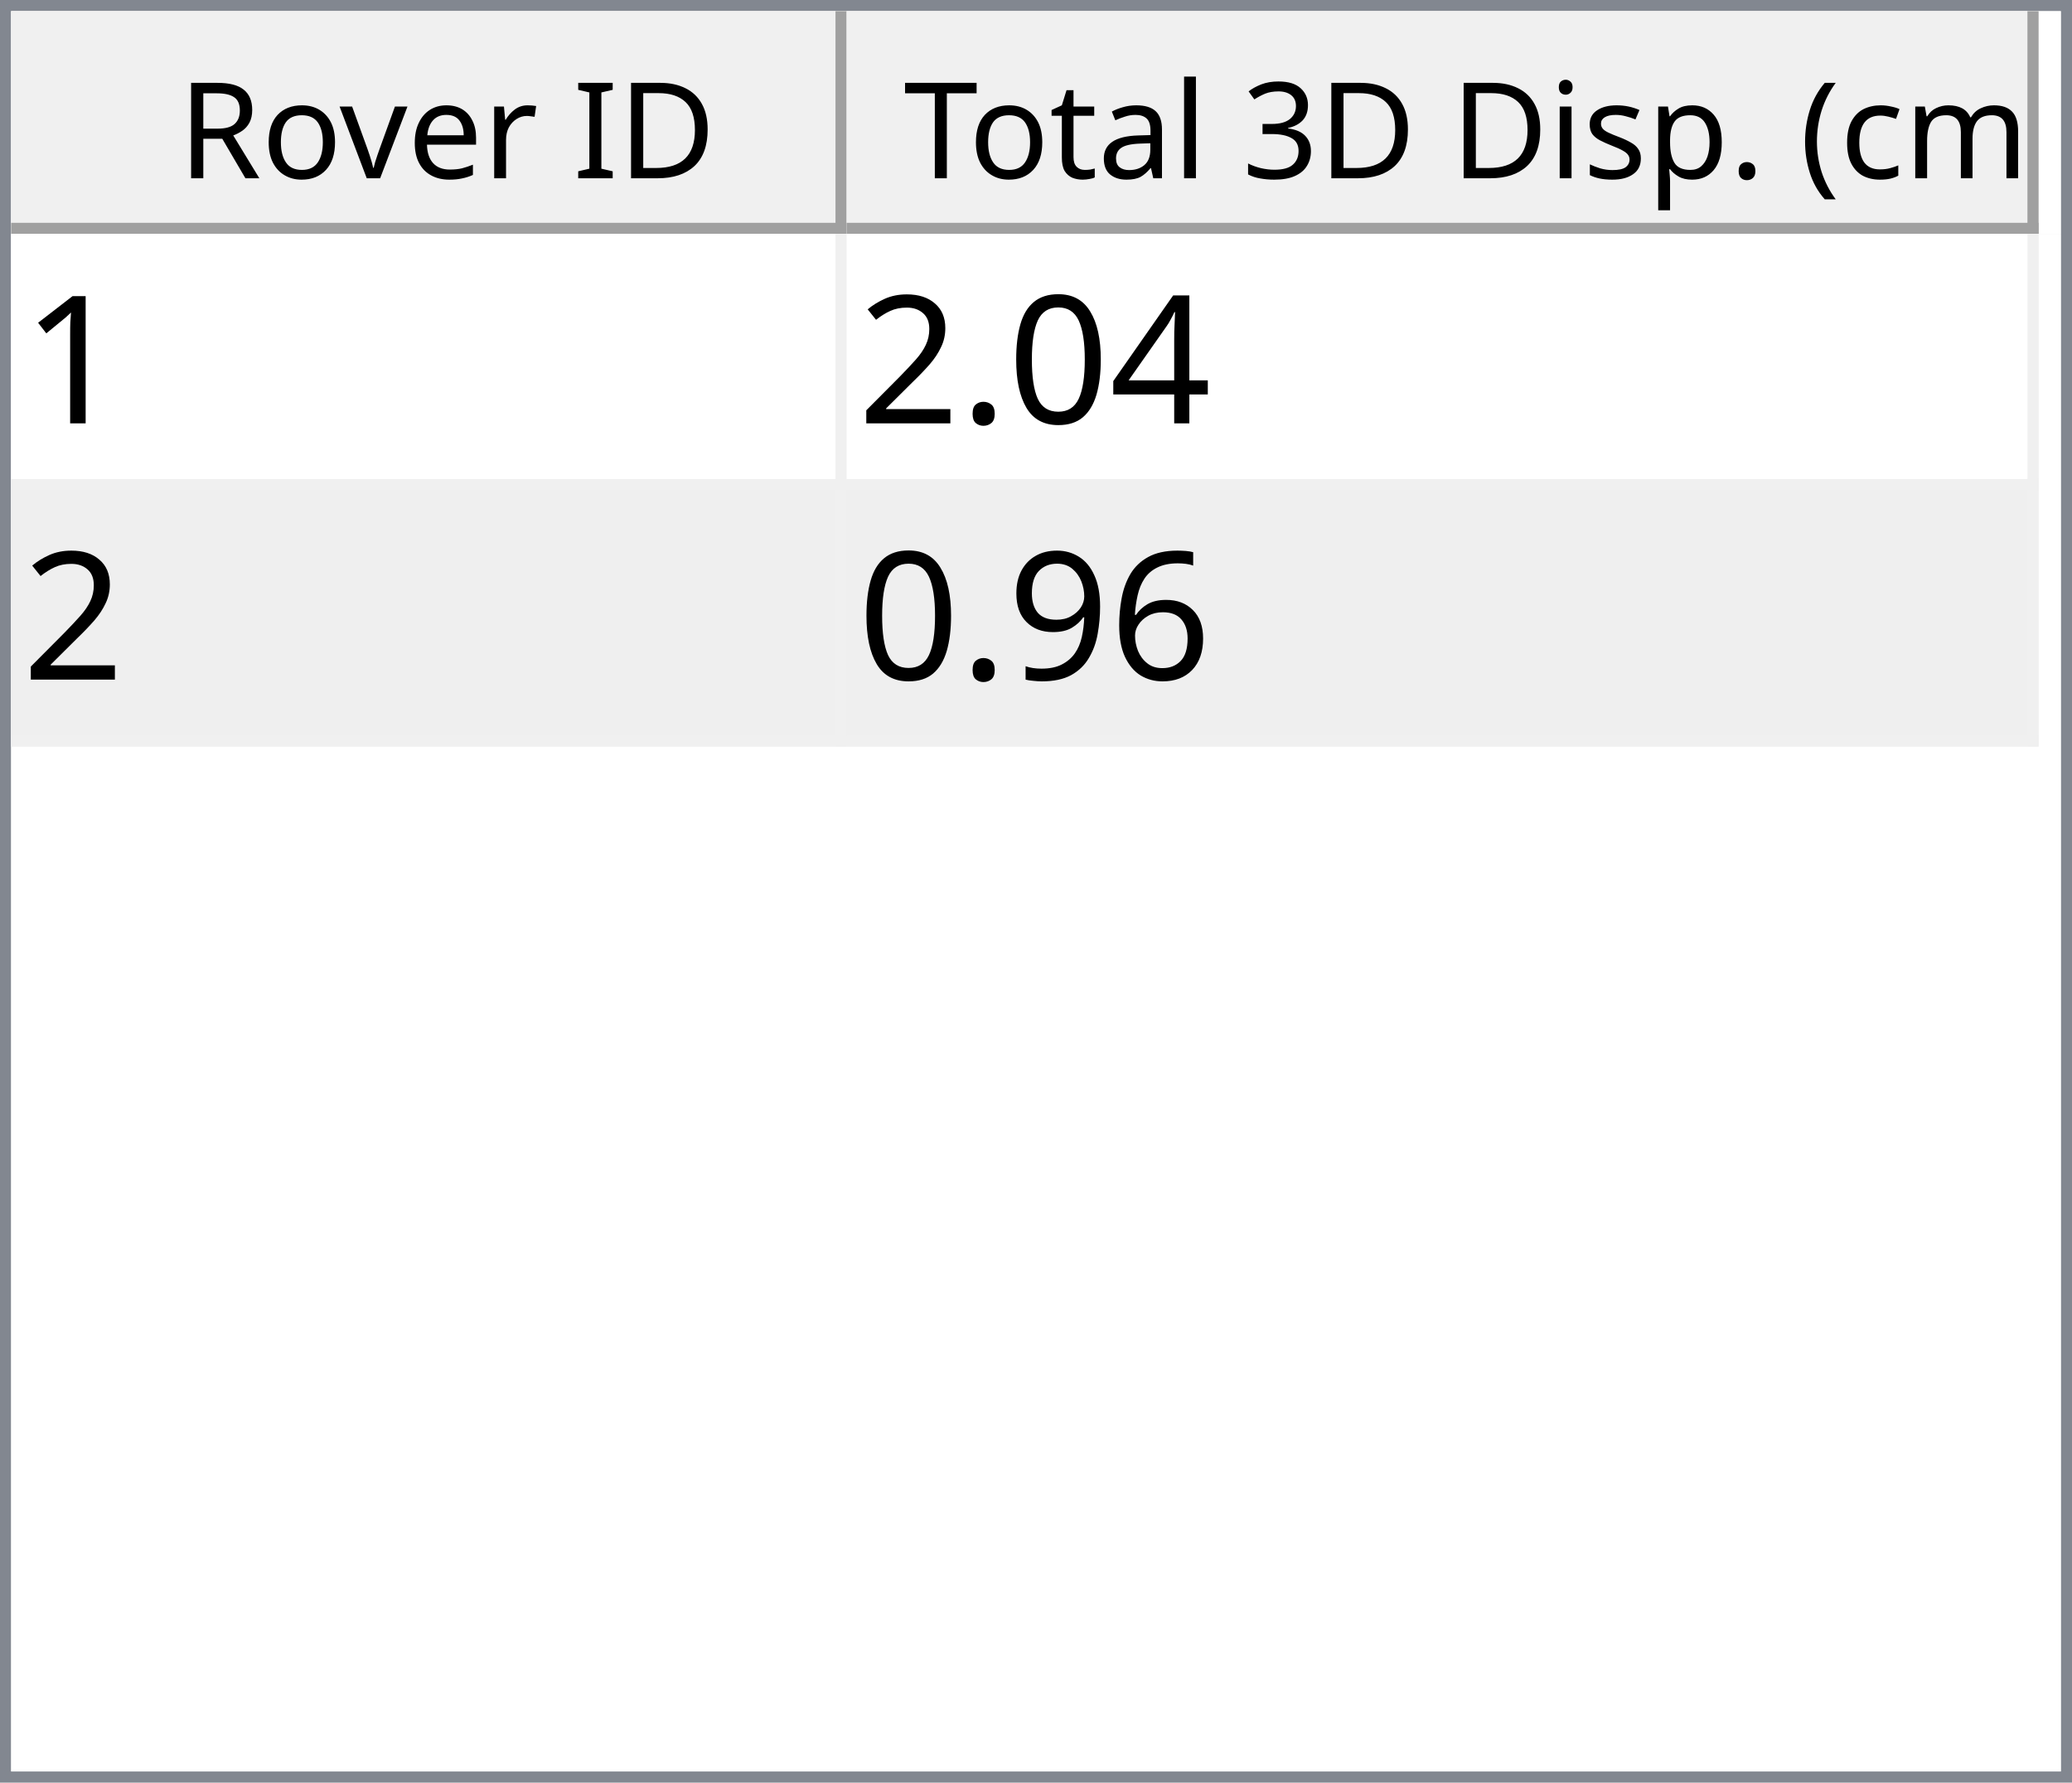
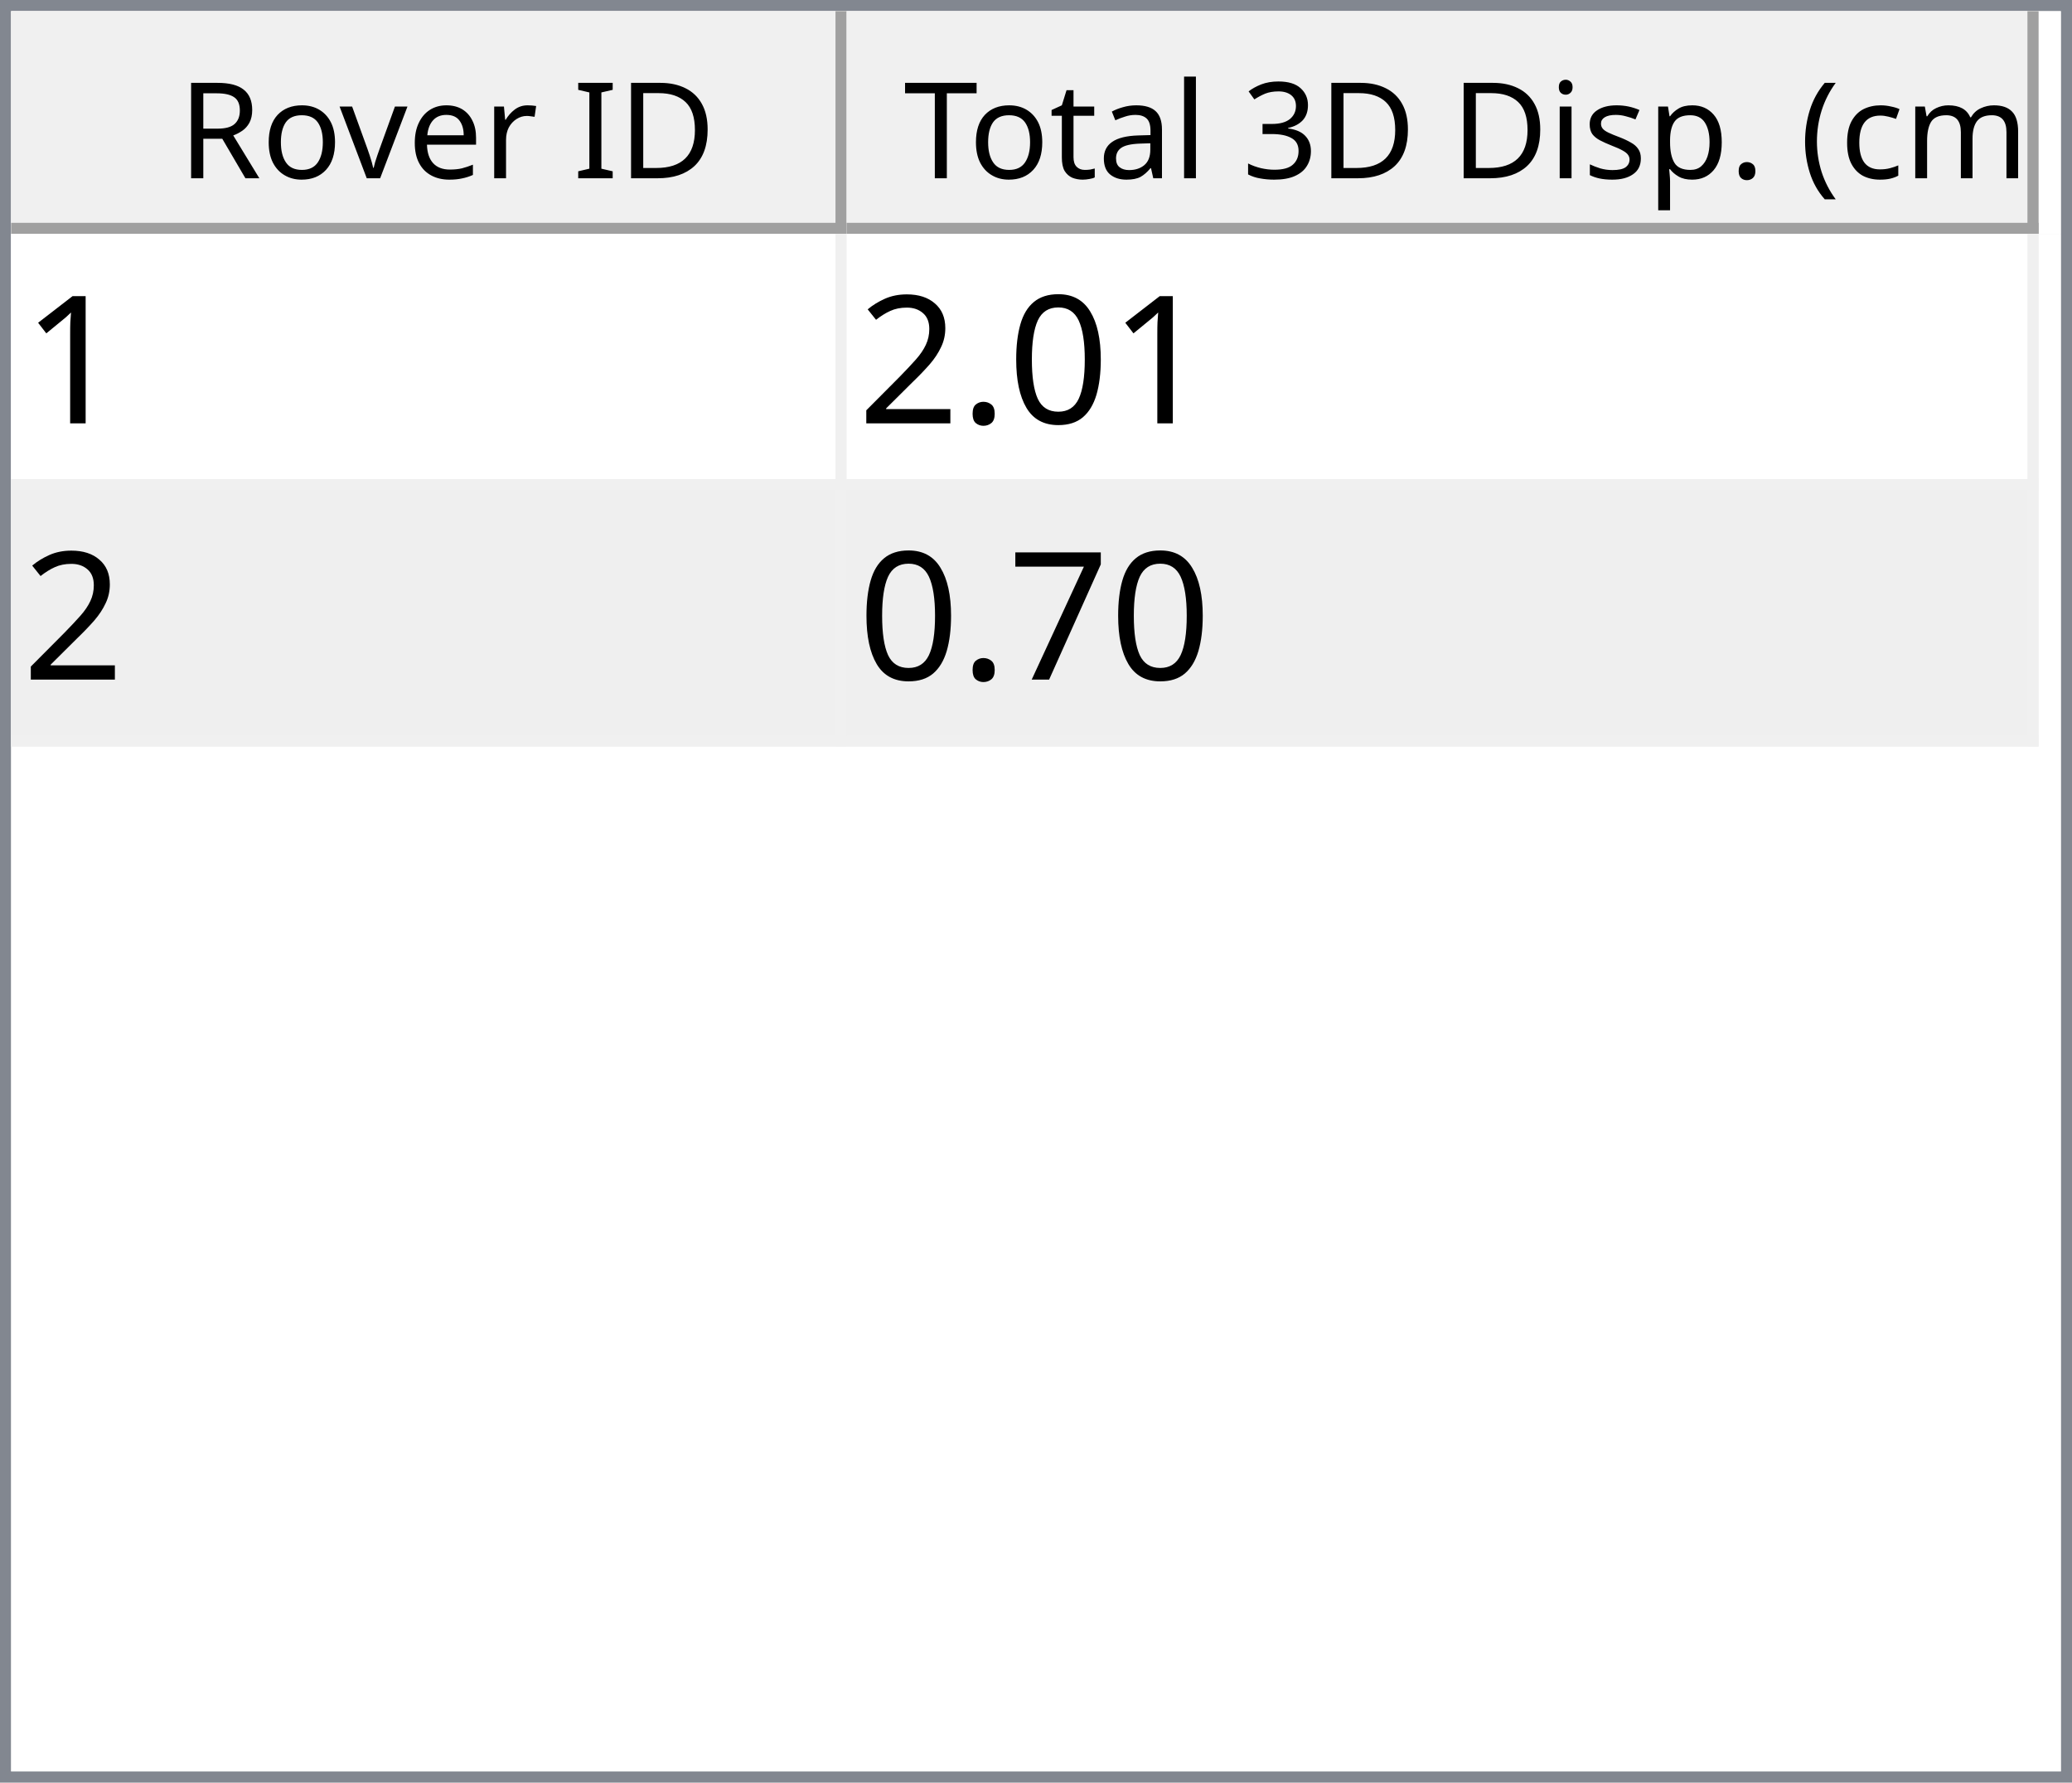
<svg xmlns="http://www.w3.org/2000/svg" style="fill-opacity:1; color-rendering:auto; color-interpolation:auto; text-rendering:auto; stroke:black; stroke-linecap:square; stroke-miterlimit:10; shape-rendering:auto; stroke-opacity:1; fill:black; stroke-dasharray:none; font-weight:normal; stroke-width:1; font-family:'Dialog'; font-style:normal; stroke-linejoin:miter; font-size:12px; stroke-dashoffset:0; image-rendering:auto;" width="186" height="160">
  <defs id="genericDefs" />
  <g>
    <defs id="defs1">
      <clipPath clipPathUnits="userSpaceOnUse" id="clipPath1">
        <path d="M0 0 L186 0 L186 160 L0 160 L0 0 Z" />
      </clipPath>
      <clipPath clipPathUnits="userSpaceOnUse" id="clipPath2">
        <path d="M0 0 L0 160 L186 160 L186 0 Z" />
      </clipPath>
      <clipPath clipPathUnits="userSpaceOnUse" id="clipPath3">
        <path d="M0 0 L0 20 L184 20 L184 0 Z" />
      </clipPath>
      <clipPath clipPathUnits="userSpaceOnUse" id="clipPath4">
        <path d="M0 0 L0 20 L75 20 L75 0 Z" />
      </clipPath>
      <clipPath clipPathUnits="userSpaceOnUse" id="clipPath5">
        <path d="M1 1 L1 19 L74 19 L74 1 Z" />
      </clipPath>
      <clipPath clipPathUnits="userSpaceOnUse" id="clipPath6">
        <path d="M0 0 L0 18 L73 18 L73 0 Z" />
      </clipPath>
      <clipPath clipPathUnits="userSpaceOnUse" id="clipPath7">
        <path d="M-0.5 -0.5 L-0.5 19.5 L74.5 19.5 L74.5 -0.5 Z" />
      </clipPath>
      <clipPath clipPathUnits="userSpaceOnUse" id="clipPath8">
        <path d="M0 0 L0 20 L107 20 L107 0 Z" />
      </clipPath>
      <clipPath clipPathUnits="userSpaceOnUse" id="clipPath9">
        <path d="M1 1 L1 19 L106 19 L106 1 Z" />
      </clipPath>
      <clipPath clipPathUnits="userSpaceOnUse" id="clipPath10">
        <path d="M0 0 L0 18 L105 18 L105 0 Z" />
      </clipPath>
      <clipPath clipPathUnits="userSpaceOnUse" id="clipPath11">
        <path d="M-0.5 -0.5 L-0.5 19.5 L106.5 19.5 L106.5 -0.5 Z" />
      </clipPath>
      <clipPath clipPathUnits="userSpaceOnUse" id="clipPath12">
        <path d="M0 0 L0 138 L184 138 L184 0 Z" />
      </clipPath>
      <clipPath clipPathUnits="userSpaceOnUse" id="clipPath13">
        <path d="M0 0 L0 46 L182 46 L182 0 Z" />
      </clipPath>
      <clipPath clipPathUnits="userSpaceOnUse" id="clipPath14">
        <path d="M-0.5 -0.5 L-0.5 45.5 L181.5 45.5 L181.5 -0.5 Z" />
      </clipPath>
      <clipPath clipPathUnits="userSpaceOnUse" id="clipPath15">
        <path d="M0 0 L0 22 L74 22 L74 0 Z" />
      </clipPath>
      <clipPath clipPathUnits="userSpaceOnUse" id="clipPath16">
        <path d="M0 0 L0 22 L106 22 L106 0 Z" />
      </clipPath>
      <font horiz-adv-x="64.551" id="font1">
        <font-face ascent="107.91" descent="25.098" units-per-em="100" style="font-style:normal; font-family:Segoe UI; font-weight:normal;" />
        <missing-glyph horiz-adv-x="64.551" d="M8.109 0 L8.109 68.266 L56.453 68.266 L56.453 0 L8.109 0 ZM15.328 7.234 L49.219 7.234 L49.219 61.031 L15.328 61.031 L15.328 7.234 Z" />
        <glyph unicode="D" horiz-adv-x="70.117" d="M9.188 0 L9.188 70.016 L28.516 70.016 Q65.531 70.016 65.531 35.891 Q65.531 19.672 55.25 9.836 Q44.969 0 27.734 0 L9.188 0 ZM17.391 62.594 L17.391 7.422 L27.828 7.422 Q41.609 7.422 49.273 14.797 Q56.938 22.172 56.938 35.688 Q56.938 62.594 28.328 62.594 L17.391 62.594 Z" />
        <glyph unicode="I" horiz-adv-x="26.611" d="M17.391 0 L9.188 0 L9.188 70.016 L17.391 70.016 L17.391 0 Z" />
        <glyph unicode=" " horiz-adv-x="27.393" d="" />
        <glyph unicode="r" horiz-adv-x="34.766" d="M34.188 41.891 Q32.078 43.5 28.125 43.5 Q23 43.5 19.555 38.672 Q16.109 33.844 16.109 25.484 L16.109 0 L8.109 0 L8.109 50 L16.109 50 L16.109 39.703 L16.312 39.703 Q18.016 44.969 21.531 47.922 Q25.047 50.875 29.391 50.875 Q32.516 50.875 34.188 50.203 L34.188 41.891 Z" />
        <glyph unicode="e" horiz-adv-x="52.295" d="M48.297 23 L12.984 23 Q13.188 14.656 17.484 10.109 Q21.781 5.562 29.297 5.562 Q37.75 5.562 44.828 11.141 L44.828 3.609 Q38.234 -1.172 27.391 -1.172 Q16.797 -1.172 10.742 5.641 Q4.688 12.453 4.688 24.812 Q4.688 36.469 11.305 43.82 Q17.922 51.172 27.734 51.172 Q37.547 51.172 42.922 44.828 Q48.297 38.484 48.297 27.203 L48.297 23 ZM40.094 29.781 Q40.047 36.719 36.75 40.578 Q33.453 44.438 27.594 44.438 Q21.922 44.438 17.969 40.383 Q14.016 36.328 13.094 29.781 L40.094 29.781 Z" />
        <glyph unicode="v" horiz-adv-x="47.9" d="M47.406 50 L27.484 0 L19.625 0 L0.688 50 L9.469 50 L22.172 13.672 Q23.578 9.672 23.922 6.688 L24.125 6.688 Q24.609 10.453 25.688 13.484 L38.969 50 L47.406 50 Z" />
        <glyph unicode="o" horiz-adv-x="58.594" d="M29 -1.172 Q17.922 -1.172 11.305 5.836 Q4.688 12.844 4.688 24.422 Q4.688 37.016 11.57 44.094 Q18.453 51.172 30.172 51.172 Q41.359 51.172 47.633 44.289 Q53.906 37.406 53.906 25.203 Q53.906 13.234 47.141 6.031 Q40.375 -1.172 29 -1.172 ZM29.594 44.438 Q21.875 44.438 17.383 39.188 Q12.891 33.938 12.891 24.703 Q12.891 15.828 17.43 10.695 Q21.969 5.562 29.594 5.562 Q37.359 5.562 41.531 10.594 Q45.703 15.625 45.703 24.906 Q45.703 34.281 41.531 39.359 Q37.359 44.438 29.594 44.438 Z" />
        <glyph unicode="R" horiz-adv-x="59.814" d="M59.375 0 L49.609 0 L37.891 19.625 Q36.281 22.359 34.766 24.289 Q33.25 26.219 31.664 27.438 Q30.078 28.656 28.25 29.219 Q26.422 29.781 24.125 29.781 L17.391 29.781 L17.391 0 L9.188 0 L9.188 70.016 L30.078 70.016 Q34.672 70.016 38.555 68.867 Q42.438 67.719 45.289 65.375 Q48.141 63.031 49.758 59.547 Q51.375 56.062 51.375 51.375 Q51.375 47.703 50.273 44.656 Q49.172 41.609 47.148 39.211 Q45.125 36.812 42.266 35.133 Q39.406 33.453 35.844 32.516 L35.844 32.328 Q37.594 31.547 38.891 30.547 Q40.188 29.547 41.359 28.18 Q42.531 26.812 43.68 25.078 Q44.828 23.344 46.234 21.047 L59.375 0 ZM17.391 62.594 L17.391 37.203 L28.516 37.203 Q31.594 37.203 34.203 38.133 Q36.812 39.062 38.719 40.797 Q40.625 42.531 41.703 45.047 Q42.781 47.562 42.781 50.688 Q42.781 56.297 39.141 59.445 Q35.5 62.594 28.609 62.594 L17.391 62.594 Z" />
        <glyph unicode=")" horiz-adv-x="30.176" d="M8.297 -15.922 L1.172 -15.922 Q16.406 2.344 16.406 26.812 Q16.406 51.469 1.078 70.016 L8.297 70.016 Q23.531 52.156 23.531 26.703 Q23.531 1.375 8.297 -15.922 Z" />
        <glyph unicode="m" horiz-adv-x="86.133" d="M79.109 0 L71.094 0 L71.094 28.719 Q71.094 37.016 68.531 40.727 Q65.969 44.438 59.906 44.438 Q54.781 44.438 51.195 39.75 Q47.609 35.062 47.609 28.516 L47.609 0 L39.594 0 L39.594 29.688 Q39.594 44.438 28.219 44.438 Q22.953 44.438 19.531 40.016 Q16.109 35.594 16.109 28.516 L16.109 0 L8.109 0 L8.109 50 L16.109 50 L16.109 42.094 L16.312 42.094 Q21.625 51.172 31.844 51.172 Q36.969 51.172 40.773 48.312 Q44.578 45.453 46 40.828 Q51.562 51.172 62.594 51.172 Q79.109 51.172 79.109 30.812 L79.109 0 Z" />
        <glyph unicode="c" horiz-adv-x="46.191" d="M42.188 2.297 Q36.422 -1.172 28.516 -1.172 Q17.828 -1.172 11.258 5.789 Q4.688 12.75 4.688 23.828 Q4.688 36.188 11.766 43.68 Q18.844 51.172 30.672 51.172 Q37.25 51.172 42.281 48.734 L42.281 40.531 Q36.719 44.438 30.375 44.438 Q22.703 44.438 17.797 38.945 Q12.891 33.453 12.891 24.516 Q12.891 15.719 17.508 10.641 Q22.125 5.562 29.891 5.562 Q36.422 5.562 42.188 9.906 L42.188 2.297 Z" />
        <glyph unicode="(" horiz-adv-x="30.176" d="M29.109 -15.922 L21.969 -15.922 Q6.844 1.375 6.844 26.703 Q6.844 52.156 21.969 70.016 L29.203 70.016 Q13.875 51.469 13.875 26.812 Q13.875 2.344 29.109 -15.922 Z" />
        <glyph unicode="." horiz-adv-x="21.68" d="M10.891 -1.078 Q8.641 -1.078 7.055 0.539 Q5.469 2.156 5.469 4.391 Q5.469 6.641 7.055 8.273 Q8.641 9.906 10.891 9.906 Q13.188 9.906 14.797 8.273 Q16.406 6.641 16.406 4.391 Q16.406 2.156 14.797 0.539 Q13.188 -1.078 10.891 -1.078 Z" />
        <glyph unicode="p" horiz-adv-x="58.789" d="M16.312 7.234 L16.109 7.234 L16.109 -23 L8.109 -23 L8.109 50 L16.109 50 L16.109 41.219 L16.312 41.219 Q22.219 51.172 33.594 51.172 Q43.266 51.172 48.688 44.461 Q54.109 37.75 54.109 26.469 Q54.109 13.922 48 6.375 Q41.891 -1.172 31.297 -1.172 Q21.578 -1.172 16.312 7.234 ZM16.109 27.391 L16.109 20.406 Q16.109 14.203 20.141 9.883 Q24.172 5.562 30.375 5.562 Q37.641 5.562 41.773 11.133 Q45.906 16.703 45.906 26.609 Q45.906 34.969 42.047 39.703 Q38.188 44.438 31.594 44.438 Q24.609 44.438 20.359 39.578 Q16.109 34.719 16.109 27.391 Z" />
        <glyph unicode="s" horiz-adv-x="42.432" d="M5.078 1.812 L5.078 10.406 Q11.625 5.562 19.484 5.562 Q30.031 5.562 30.031 12.594 Q30.031 14.594 29.125 15.992 Q28.219 17.391 26.68 18.461 Q25.141 19.531 23.07 20.383 Q21 21.234 18.609 22.172 Q15.281 23.484 12.766 24.828 Q10.25 26.172 8.57 27.859 Q6.891 29.547 6.031 31.695 Q5.172 33.844 5.172 36.719 Q5.172 40.234 6.789 42.945 Q8.406 45.656 11.086 47.484 Q13.766 49.312 17.211 50.242 Q20.656 51.172 24.312 51.172 Q30.812 51.172 35.938 48.922 L35.938 40.828 Q30.422 44.438 23.25 44.438 Q21 44.438 19.195 43.922 Q17.391 43.406 16.094 42.477 Q14.797 41.547 14.086 40.258 Q13.375 38.969 13.375 37.406 Q13.375 35.453 14.086 34.133 Q14.797 32.812 16.164 31.789 Q17.531 30.766 19.484 29.938 Q21.438 29.109 23.922 28.125 Q27.25 26.859 29.883 25.516 Q32.516 24.172 34.375 22.484 Q36.234 20.797 37.234 18.602 Q38.234 16.406 38.234 13.375 Q38.234 9.672 36.602 6.938 Q34.969 4.203 32.234 2.398 Q29.5 0.594 25.93 -0.289 Q22.359 -1.172 18.453 -1.172 Q10.75 -1.172 5.078 1.812 Z" />
        <glyph unicode="i" horiz-adv-x="24.219" d="M12.203 62.703 Q10.062 62.703 8.547 64.164 Q7.031 65.625 7.031 67.875 Q7.031 70.125 8.547 71.609 Q10.062 73.094 12.203 73.094 Q14.406 73.094 15.945 71.609 Q17.484 70.125 17.484 67.875 Q17.484 65.719 15.945 64.211 Q14.406 62.703 12.203 62.703 ZM16.109 0 L8.109 0 L8.109 50 L16.109 50 L16.109 0 Z" />
        <glyph unicode="3" horiz-adv-x="53.906" d="M46.531 19.828 Q46.531 15.094 44.75 11.211 Q42.969 7.328 39.719 4.57 Q36.469 1.812 31.93 0.297 Q27.391 -1.219 21.922 -1.219 Q11.922 -1.219 6 2.594 L6 11.188 Q13.094 5.609 22.219 5.609 Q25.875 5.609 28.828 6.539 Q31.781 7.469 33.906 9.227 Q36.031 10.984 37.18 13.477 Q38.328 15.969 38.328 19.094 Q38.328 32.812 18.797 32.812 L12.984 32.812 L12.984 39.594 L18.5 39.594 Q35.797 39.594 35.797 52.484 Q35.797 64.406 22.609 64.406 Q15.188 64.406 8.688 59.422 L8.688 67.188 Q15.375 71.188 24.609 71.188 Q29 71.188 32.57 69.969 Q36.141 68.75 38.68 66.555 Q41.219 64.359 42.609 61.281 Q44 58.203 44 54.5 Q44 40.672 30.031 36.719 L30.031 36.531 Q33.594 36.141 36.625 34.797 Q39.656 33.453 41.852 31.305 Q44.047 29.156 45.289 26.25 Q46.531 23.344 46.531 19.828 Z" />
        <glyph unicode="l" horiz-adv-x="24.219" d="M16.109 0 L8.109 0 L8.109 74.031 L16.109 74.031 L16.109 0 Z" />
        <glyph unicode="a" horiz-adv-x="50.879" d="M43.891 0 L35.891 0 L35.891 7.812 L35.688 7.812 Q30.469 -1.172 20.312 -1.172 Q12.844 -1.172 8.617 2.781 Q4.391 6.734 4.391 13.281 Q4.391 27.297 20.906 29.594 L35.891 31.688 Q35.891 44.438 25.594 44.438 Q16.547 44.438 9.281 38.281 L9.281 46.484 Q16.656 51.172 26.266 51.172 Q43.891 51.172 43.891 32.516 L43.891 0 ZM35.891 25.297 L23.828 23.641 Q18.266 22.859 15.43 20.875 Q12.594 18.891 12.594 13.875 Q12.594 10.203 15.211 7.883 Q17.828 5.562 22.172 5.562 Q28.125 5.562 32.008 9.742 Q35.891 13.922 35.891 20.312 L35.891 25.297 Z" />
        <glyph unicode="t" horiz-adv-x="33.887" d="M31.297 0.484 Q28.469 -1.078 23.828 -1.078 Q10.688 -1.078 10.688 13.578 L10.688 43.172 L2.094 43.172 L2.094 50 L10.688 50 L10.688 62.203 L18.703 64.797 L18.703 50 L31.297 50 L31.297 43.172 L18.703 43.172 L18.703 14.984 Q18.703 9.969 20.414 7.82 Q22.125 5.672 26.078 5.672 Q29.109 5.672 31.297 7.328 L31.297 0.484 Z" />
        <glyph unicode="T" horiz-adv-x="52.393" d="M50.594 62.594 L30.375 62.594 L30.375 0 L22.172 0 L22.172 62.594 L2 62.594 L2 70.016 L50.594 70.016 L50.594 62.594 Z" />
      </font>
      <font horiz-adv-x="75.0" id="font2">
        <font-face ascent="100.537" descent="21.973" units-per-em="100" style="font-style:normal; font-family:sans-serif; font-weight:normal;" />
        <missing-glyph horiz-adv-x="75.0" d="M12.5 0 L12.5 62.5 L62.5 62.5 L62.5 0 L12.5 0 ZM14.062 1.562 L60.938 1.562 L60.938 60.938 L14.062 60.938 L14.062 1.562 Z" />
        <glyph unicode="1" horiz-adv-x="55.615" d="M37.25 0 L28.469 0 L28.469 56 Q25.297 52.984 20.141 49.953 Q14.984 46.922 10.891 45.406 L10.891 53.906 Q18.266 57.375 23.781 62.305 Q29.297 67.234 31.594 71.875 L37.25 71.875 L37.25 0 Z" />
-         <glyph unicode="4" horiz-adv-x="55.615" d="M32.328 0 L32.328 17.141 L1.266 17.141 L1.266 25.203 L33.938 71.578 L41.109 71.578 L41.109 25.203 L50.781 25.203 L50.781 17.141 L41.109 17.141 L41.109 0 L32.328 0 ZM32.328 25.203 L32.328 57.469 L9.906 25.203 L32.328 25.203 Z" />
        <glyph unicode="0" horiz-adv-x="55.615" d="M4.156 35.297 Q4.156 48 6.766 55.742 Q9.375 63.484 14.523 67.68 Q19.672 71.875 27.484 71.875 Q33.25 71.875 37.594 69.555 Q41.938 67.234 44.773 62.867 Q47.609 58.5 49.219 52.227 Q50.828 45.953 50.828 35.297 Q50.828 22.703 48.242 14.969 Q45.656 7.234 40.508 3.008 Q35.359 -1.219 27.484 -1.219 Q17.141 -1.219 11.234 6.203 Q4.156 15.141 4.156 35.297 ZM13.188 35.297 Q13.188 17.672 17.312 11.836 Q21.438 6 27.484 6 Q33.547 6 37.672 11.859 Q41.797 17.719 41.797 35.297 Q41.797 52.984 37.672 58.789 Q33.547 64.594 27.391 64.594 Q21.344 64.594 17.719 59.469 Q13.188 52.938 13.188 35.297 Z" />
        <glyph unicode="." horiz-adv-x="27.783" d="M9.078 0 L9.078 10.016 L19.094 10.016 L19.094 0 L9.078 0 Z" />
        <glyph unicode="2" horiz-adv-x="55.615" d="M50.344 8.453 L50.344 0 L3.031 0 Q2.938 3.172 4.047 6.109 Q5.859 10.938 9.836 15.625 Q13.812 20.312 21.344 26.469 Q33.016 36.031 37.117 41.625 Q41.219 47.219 41.219 52.203 Q41.219 57.422 37.477 61.008 Q33.734 64.594 27.734 64.594 Q21.391 64.594 17.578 60.789 Q13.766 56.984 13.719 50.25 L4.688 51.172 Q5.609 61.281 11.664 66.578 Q17.719 71.875 27.938 71.875 Q38.234 71.875 44.242 66.164 Q50.25 60.453 50.25 52 Q50.25 47.703 48.492 43.555 Q46.734 39.406 42.656 34.812 Q38.578 30.219 29.109 22.219 Q21.188 15.578 18.945 13.211 Q16.703 10.844 15.234 8.453 L50.344 8.453 Z" />
-         <glyph unicode="6" horiz-adv-x="55.615" d="M49.75 54.047 L41.016 53.375 Q39.844 58.547 37.703 60.891 Q34.125 64.656 28.906 64.656 Q24.703 64.656 21.531 62.312 Q17.391 59.281 14.992 53.469 Q12.594 47.656 12.5 36.922 Q15.672 41.75 20.266 44.094 Q24.859 46.438 29.891 46.438 Q38.672 46.438 44.852 39.969 Q51.031 33.5 51.031 23.25 Q51.031 16.5 48.125 10.719 Q45.219 4.938 40.141 1.859 Q35.062 -1.219 28.609 -1.219 Q17.625 -1.219 10.695 6.859 Q3.766 14.938 3.766 33.5 Q3.766 54.25 11.422 63.672 Q18.109 71.875 29.438 71.875 Q37.891 71.875 43.289 67.141 Q48.688 62.406 49.75 54.047 ZM13.875 23.188 Q13.875 18.656 15.797 14.508 Q17.719 10.359 21.188 8.18 Q24.656 6 28.469 6 Q34.031 6 38.039 10.492 Q42.047 14.984 42.047 22.703 Q42.047 30.125 38.086 34.398 Q34.125 38.672 28.125 38.672 Q22.172 38.672 18.023 34.398 Q13.875 30.125 13.875 23.188 Z" />
-         <glyph unicode="9" horiz-adv-x="55.615" d="M5.469 16.547 L13.922 17.328 Q14.984 11.375 18.016 8.688 Q21.047 6 25.781 6 Q29.828 6 32.883 7.859 Q35.938 9.719 37.891 12.82 Q39.844 15.922 41.164 21.195 Q42.484 26.469 42.484 31.938 Q42.484 32.516 42.438 33.688 Q39.797 29.5 35.234 26.883 Q30.672 24.266 25.344 24.266 Q16.453 24.266 10.305 30.711 Q4.156 37.156 4.156 47.703 Q4.156 58.594 10.578 65.234 Q17 71.875 26.656 71.875 Q33.641 71.875 39.43 68.117 Q45.219 64.359 48.219 57.398 Q51.219 50.438 51.219 37.25 Q51.219 23.531 48.242 15.406 Q45.266 7.281 39.383 3.031 Q33.5 -1.219 25.594 -1.219 Q17.188 -1.219 11.867 3.445 Q6.547 8.109 5.469 16.547 ZM41.453 48.141 Q41.453 55.719 37.43 60.156 Q33.406 64.594 27.734 64.594 Q21.875 64.594 17.531 59.812 Q13.188 55.031 13.188 47.406 Q13.188 40.578 17.312 36.305 Q21.438 32.031 27.484 32.031 Q33.594 32.031 37.523 36.305 Q41.453 40.578 41.453 48.141 Z" />
+         <glyph unicode="7" horiz-adv-x="55.615" d="M4.734 62.203 L4.734 70.656 L51.078 70.656 L51.078 63.812 Q44.234 56.547 37.523 44.484 Q30.812 32.422 27.156 19.672 Q24.516 10.688 23.781 0 L14.75 0 Q14.891 8.453 18.062 20.414 Q21.234 32.375 27.172 43.484 Q33.109 54.594 39.797 62.203 L4.734 62.203 Z" />
      </font>
    </defs>
    <g style="fill:white; stroke:white;">
      <rect x="0" y="0" width="186" style="clip-path:url(#clipPath1); stroke:none;" height="160" />
    </g>
    <g style="fill:white; text-rendering:optimizeSpeed; color-rendering:optimizeSpeed; image-rendering:optimizeSpeed; shape-rendering:crispEdges; stroke:white; color-interpolation:sRGB;">
      <rect x="0" width="186" height="160" y="0" style="stroke:none;" />
      <path style="stroke:none;" d="M0 160 L186 160 L186 0 L0 0 Z" />
    </g>
    <g style="fill:rgb(240,240,240); font-family:'Segoe UI'; stroke:rgb(240,240,240);">
      <rect x="0" y="0" width="186" style="clip-path:url(#clipPath2); stroke:none;" height="160" />
    </g>
    <g style="fill:rgb(130,135,144); font-family:'Segoe UI'; stroke:rgb(130,135,144);">
      <path d="M0 0 L186 0 L186 160 L0 160 L0 0 ZM1 1 L185 1 L185 159 L1 159 L1 1 Z" style="fill-rule:evenodd; clip-path:url(#clipPath2); stroke:none;" />
    </g>
    <g style="fill:white; font-family:'Segoe UI'; stroke:white;" transform="translate(1,1)">
      <rect x="0" y="0" width="184" style="clip-path:url(#clipPath3); stroke:none;" height="20" />
    </g>
    <g style="fill:rgb(240,240,240); font-family:'Segoe UI'; stroke:rgb(240,240,240);" transform="translate(1,1)">
      <rect x="0" y="0" width="75" style="clip-path:url(#clipPath4); stroke:none;" height="20" />
    </g>
    <g style="font-family:'Segoe UI';" transform="translate(2,2)">
      <text x="14" xml:space="preserve" y="14" style="clip-path:url(#clipPath6); stroke:none;">Rover ID</text>
    </g>
    <g style="fill:rgb(160,160,160); font-family:'Segoe UI'; stroke:rgb(160,160,160); stroke-linejoin:bevel;" transform="translate(1.5,1.5)">
      <line x1="74" x2="74" y1="0" style="fill:none; clip-path:url(#clipPath7);" y2="19" />
    </g>
    <g style="fill:rgb(160,160,160); font-family:'Segoe UI'; stroke:rgb(160,160,160); stroke-linejoin:bevel;" transform="matrix(1,0,0,1,1,1) translate(0.5,0.5)">
      <line x1="0" x2="74" y1="19" style="fill:none; clip-path:url(#clipPath7);" y2="19" />
    </g>
    <g style="fill:rgb(240,240,240); font-family:'Segoe UI'; stroke:rgb(240,240,240);" transform="translate(76,1)">
      <rect x="0" y="0" width="107" style="clip-path:url(#clipPath8); stroke:none;" height="20" />
    </g>
    <g style="font-family:'Segoe UI';" transform="translate(77,2)">
      <text x="1" xml:space="preserve" y="14" style="clip-path:url(#clipPath10); stroke:none;"> Total 3D Disp. (cm)</text>
    </g>
    <g style="fill:rgb(160,160,160); font-family:'Segoe UI'; stroke:rgb(160,160,160); stroke-linejoin:bevel;" transform="translate(76.5,1.5)">
      <line x1="106" x2="106" y1="0" style="fill:none; clip-path:url(#clipPath11);" y2="19" />
    </g>
    <g style="fill:rgb(160,160,160); font-family:'Segoe UI'; stroke:rgb(160,160,160); stroke-linejoin:bevel;" transform="matrix(1,0,0,1,76,1) translate(0.5,0.5)">
      <line x1="0" x2="106" y1="19" style="fill:none; clip-path:url(#clipPath11);" y2="19" />
    </g>
    <g style="fill:white; font-family:'Segoe UI'; stroke:white;" transform="translate(1,21)">
      <rect x="0" y="0" width="184" style="clip-path:url(#clipPath12); stroke:none;" height="138" />
    </g>
    <g style="fill:rgb(240,240,240); font-size:16px; font-family:sans-serif; stroke:rgb(240,240,240);" transform="translate(1,21)">
      <rect x="0" y="0" width="182" style="clip-path:url(#clipPath13); stroke:none;" height="46" />
      <line transform="translate(0.5,0.5)" x1="0" x2="181" y1="22" style="clip-path:url(#clipPath14); fill:none; stroke-linejoin:bevel;" y2="22" />
    </g>
    <g transform="matrix(1,0,0,1,1,21) translate(0.5,0.5)" style="fill:rgb(240,240,240); font-size:16px; font-family:sans-serif; stroke:rgb(240,240,240); stroke-linejoin:bevel;">
      <line x1="0" x2="181" y1="45" style="fill:none; clip-path:url(#clipPath14);" y2="45" />
    </g>
    <g transform="matrix(1,0,0,1,1,21) translate(0.5,0.5)" style="fill:rgb(240,240,240); font-size:16px; font-family:sans-serif; stroke:rgb(240,240,240); stroke-linejoin:bevel;">
      <line x1="74" x2="74" y1="0" style="fill:none; clip-path:url(#clipPath14);" y2="45" />
    </g>
    <g transform="matrix(1,0,0,1,1,21) translate(0.5,0.5)" style="fill:rgb(240,240,240); font-size:16px; font-family:sans-serif; stroke:rgb(240,240,240); stroke-linejoin:bevel;">
      <line x1="181" x2="181" y1="0" style="fill:none; clip-path:url(#clipPath14);" y2="45" />
    </g>
    <g style="fill:white; font-size:16px; font-family:sans-serif; stroke:white;" transform="matrix(1,0,0,1,1,21)">
      <rect x="0" y="0" width="74" style="clip-path:url(#clipPath15); stroke:none;" height="22" />
      <text x="1" y="17" style="fill:black; clip-path:url(#clipPath15); stroke:none;" xml:space="preserve">1</text>
    </g>
    <g style="fill:white; font-size:16px; font-family:sans-serif; stroke:white;" transform="matrix(1,0,0,1,1,21) translate(75,0)">
      <rect x="0" y="0" width="106" style="clip-path:url(#clipPath16); stroke:none;" height="22" />
-       <text x="1" y="17" style="fill:black; clip-path:url(#clipPath16); stroke:none;" xml:space="preserve">2.04</text>
+       <text x="1" y="17" style="fill:black; clip-path:url(#clipPath16); stroke:none;" xml:space="preserve">2.01</text>
    </g>
    <g style="fill:rgb(239,239,239); font-size:16px; font-family:sans-serif; stroke:rgb(239,239,239);" transform="matrix(1,0,0,1,1,21) translate(0,23)">
      <rect x="0" y="0" width="74" style="clip-path:url(#clipPath15); stroke:none;" height="22" />
      <text x="1" y="17" style="fill:black; clip-path:url(#clipPath15); stroke:none;" xml:space="preserve">2</text>
    </g>
    <g style="fill:rgb(239,239,239); font-size:16px; font-family:sans-serif; stroke:rgb(239,239,239);" transform="matrix(1,0,0,1,1,21) translate(75,23)">
      <rect x="0" y="0" width="106" style="clip-path:url(#clipPath16); stroke:none;" height="22" />
-       <text x="1" y="17" style="fill:black; clip-path:url(#clipPath16); stroke:none;" xml:space="preserve">0.96</text>
+       <text x="1" y="17" style="fill:black; clip-path:url(#clipPath16); stroke:none;" xml:space="preserve">0.70</text>
    </g>
  </g>
</svg>
